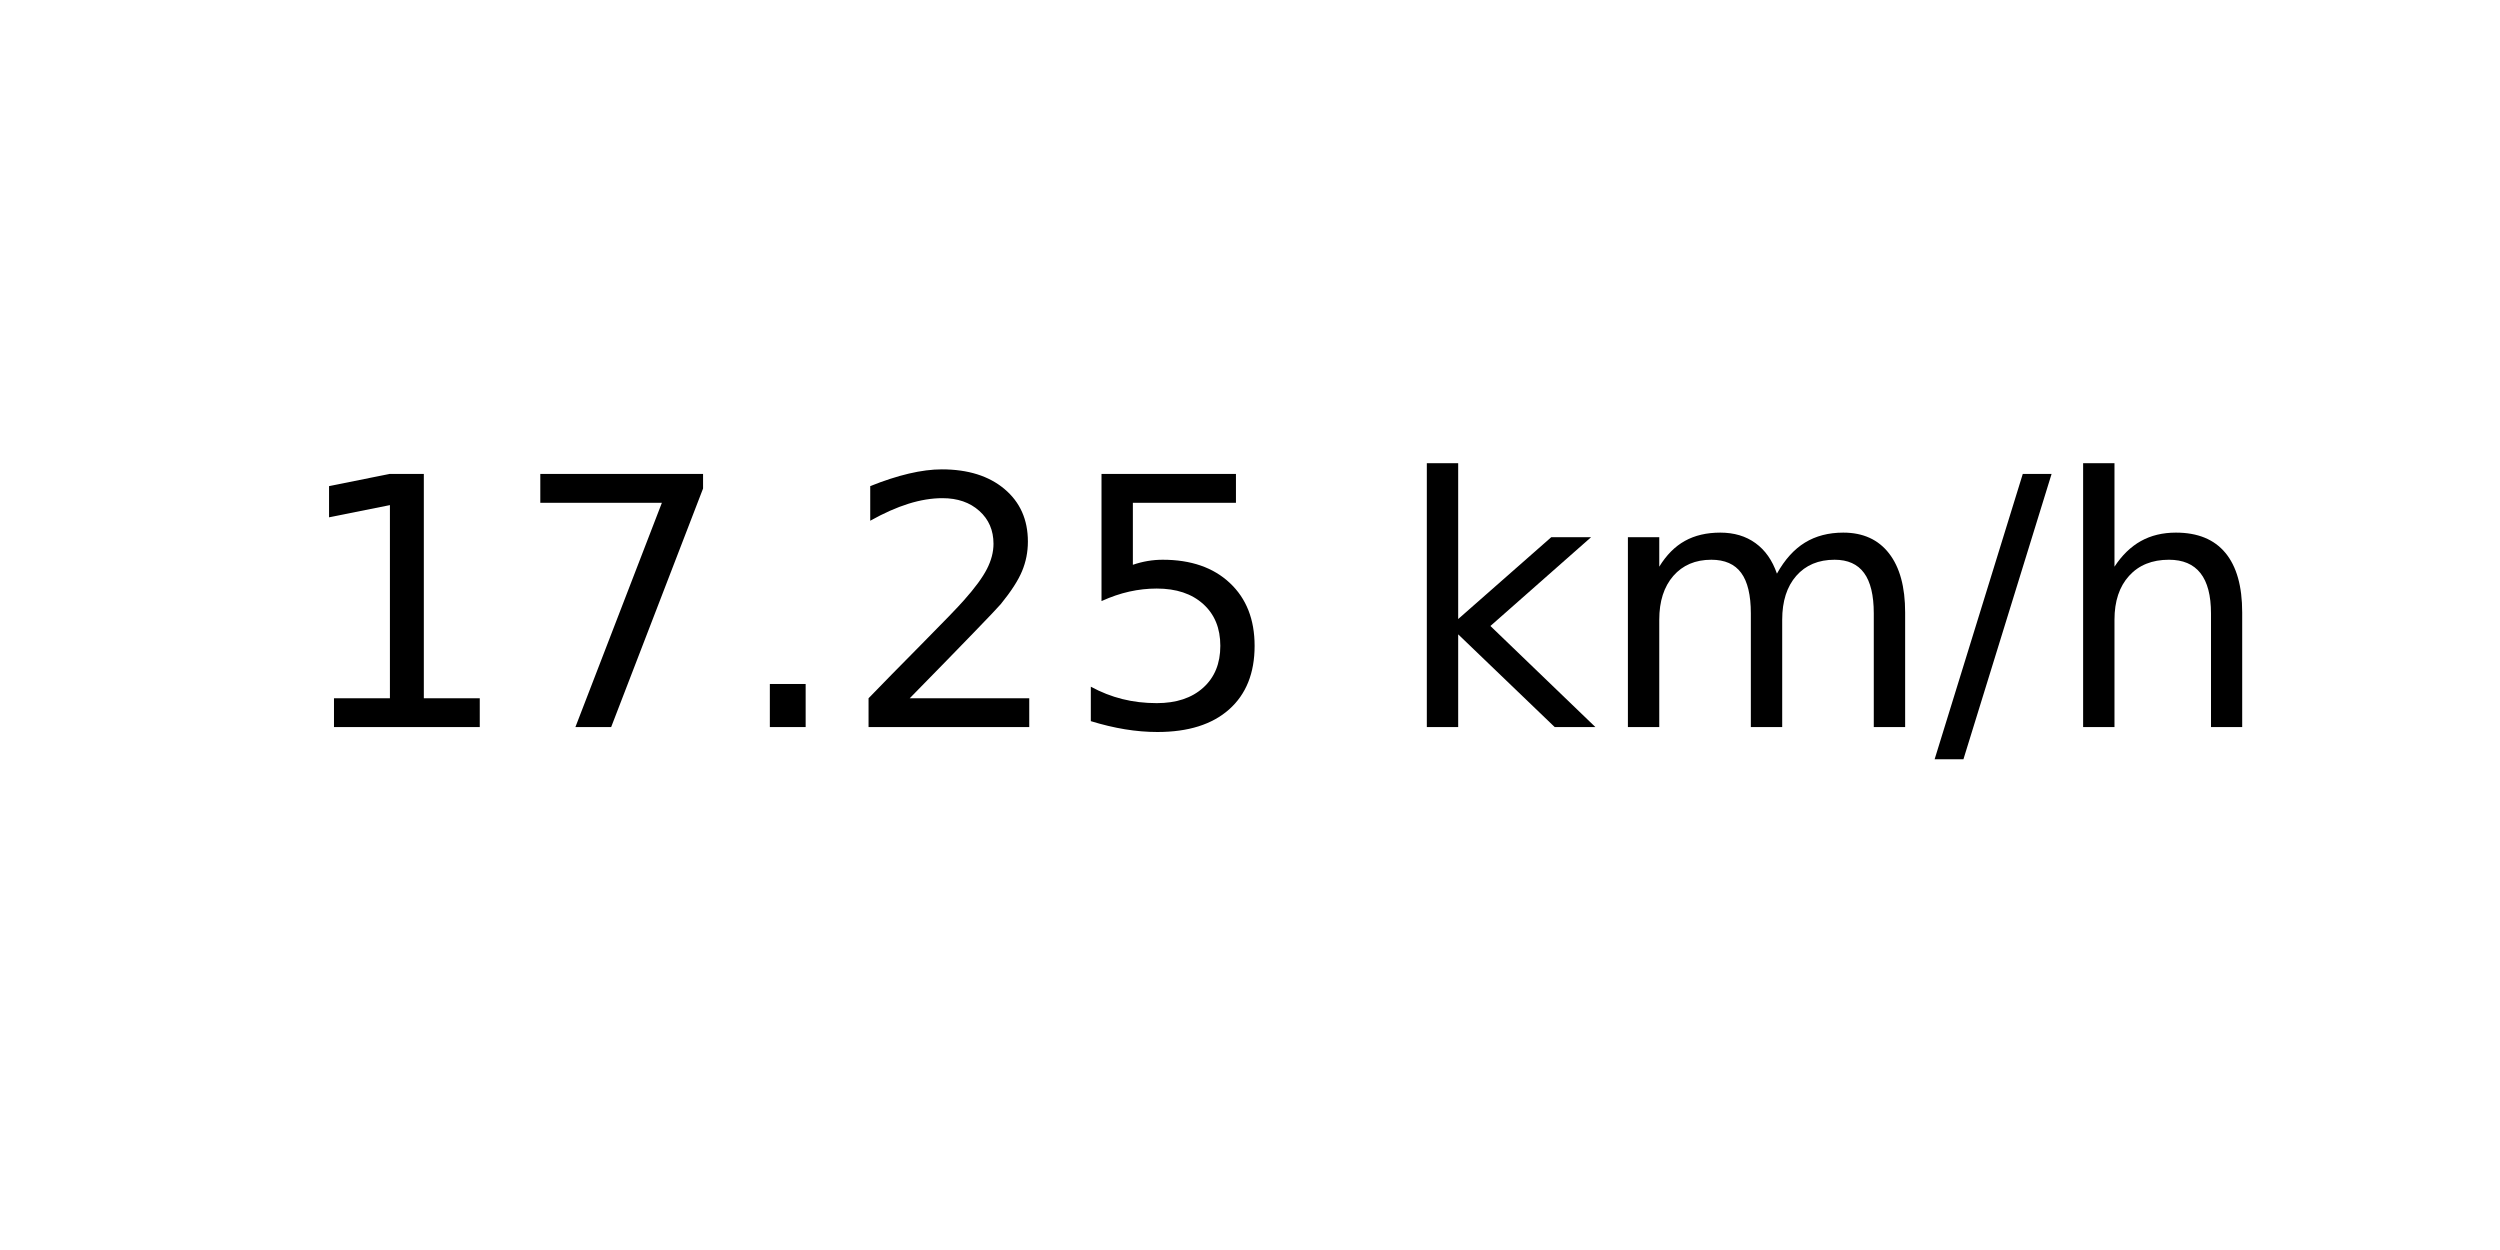
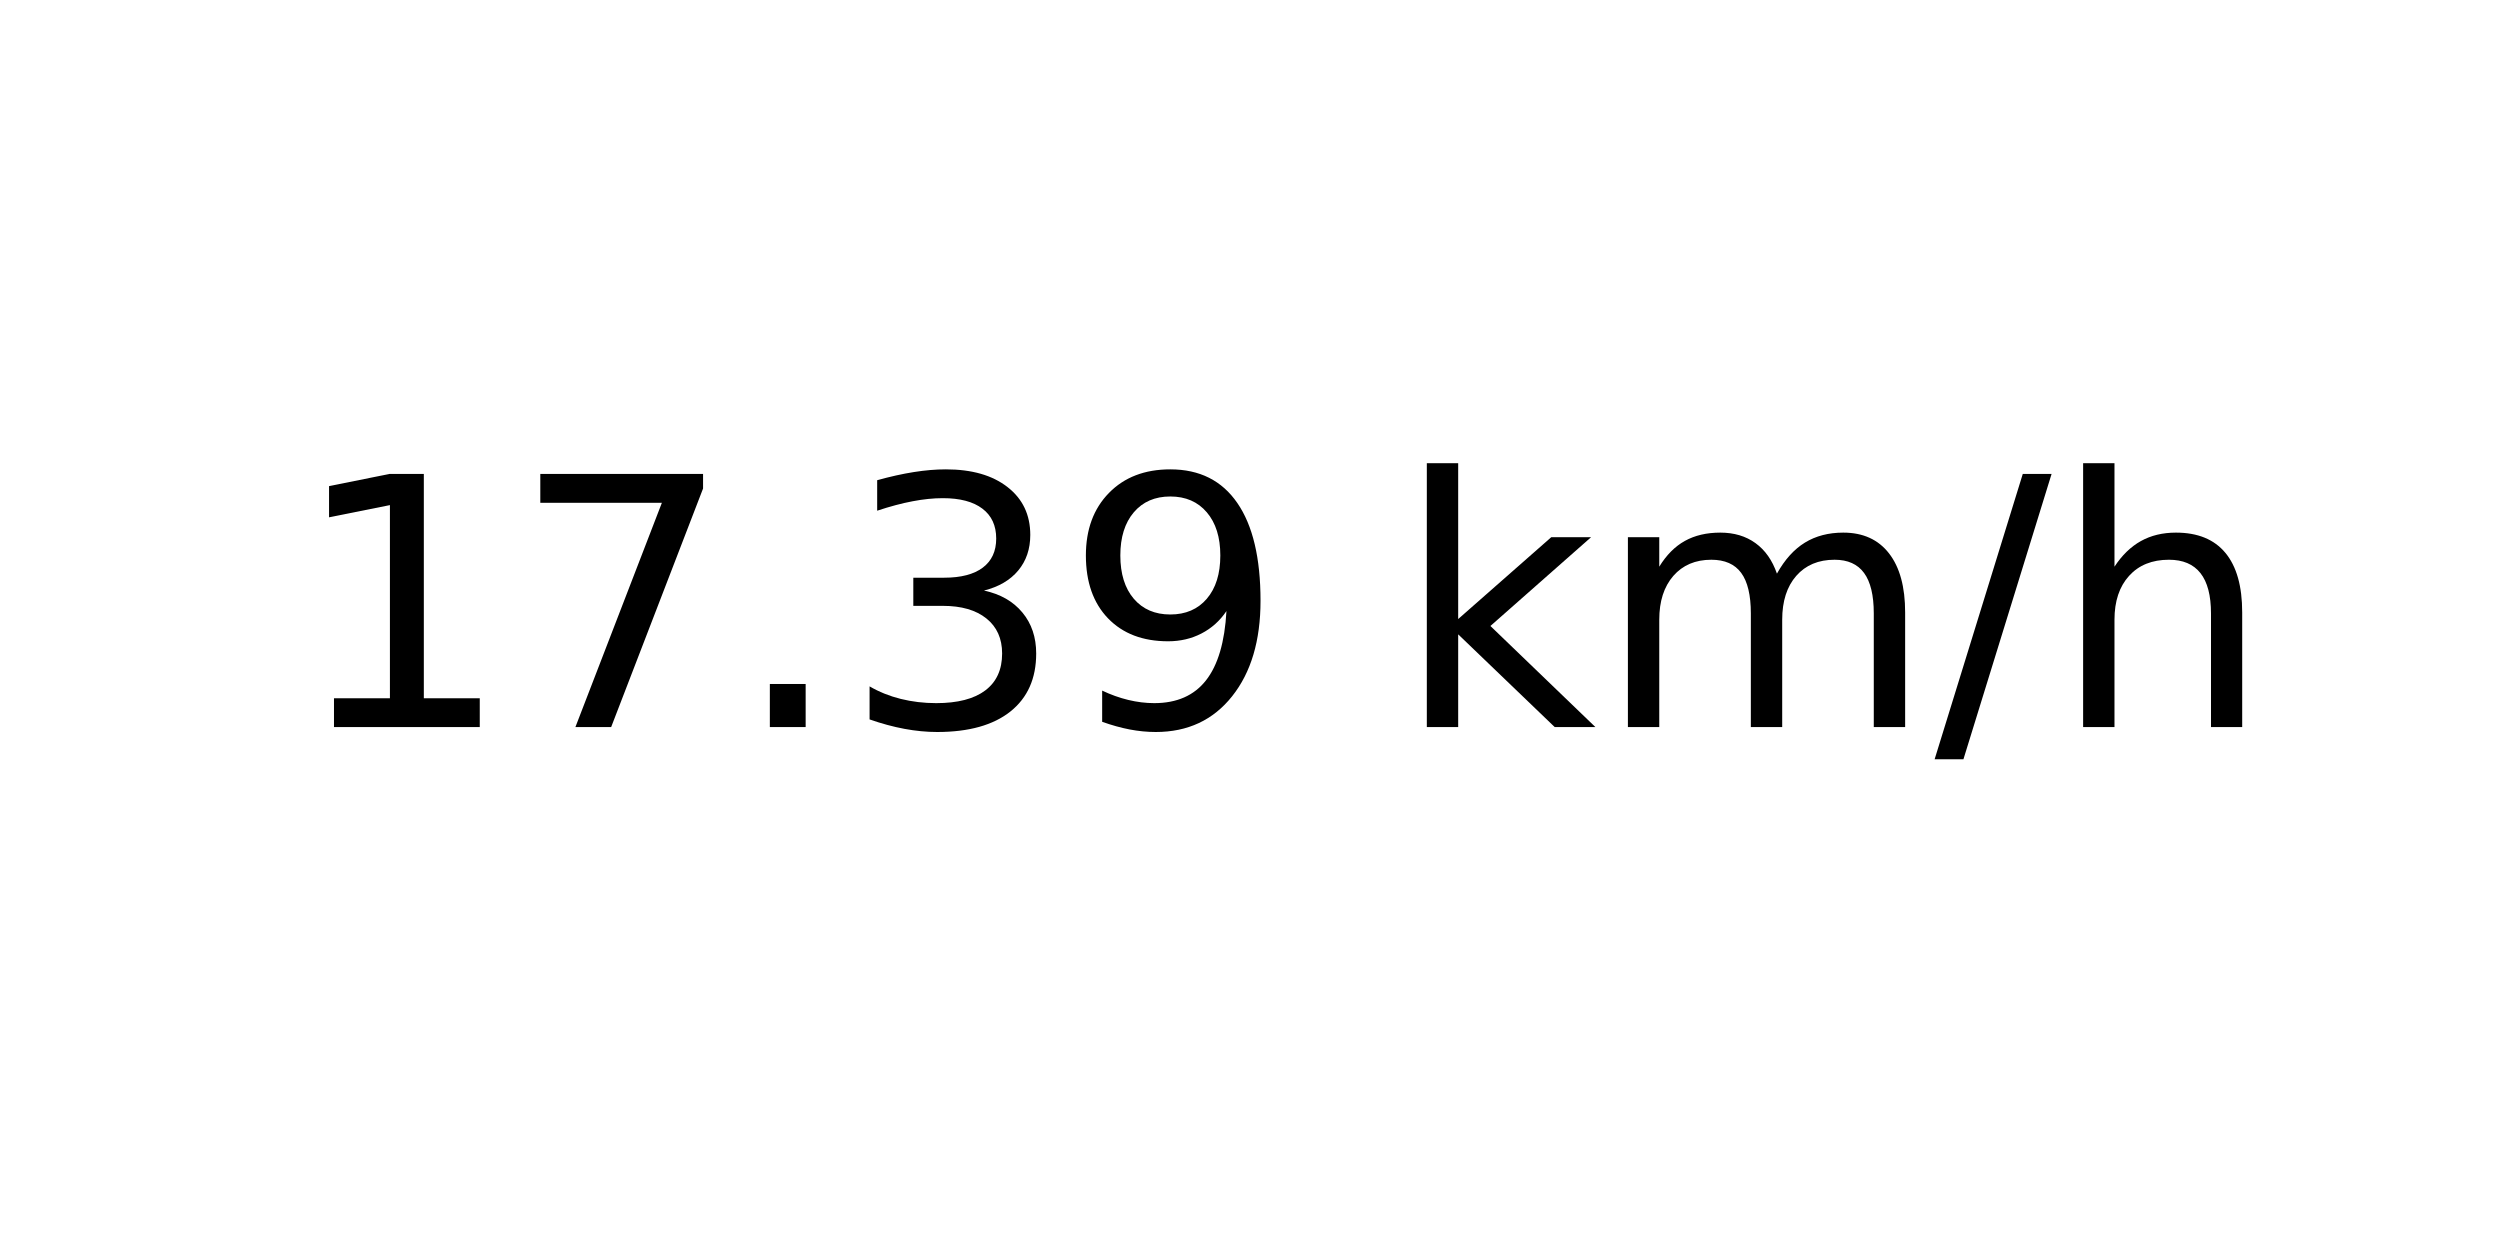
<svg xmlns="http://www.w3.org/2000/svg" xmlns:xlink="http://www.w3.org/1999/xlink" width="72pt" height="36pt" viewBox="0 0 72 36" version="1.1">
  <defs>
    <style type="text/css">*{stroke-linejoin: round; stroke-linecap: butt}</style>
  </defs>
  <g id="figure_1">
    <g id="axes_1">
      <g id="text_1">
        <g transform="translate(8.378125 20.93937) scale(0.1 -0.1)">
          <defs>
            <path id="DejaVuSans-31" d="M 794 531  L 1825 531  L 1825 4091  L 703 3866  L 703 4441  L 1819 4666  L 2450 4666  L 2450 531  L 3481 531  L 3481 0  L 794 0  L 794 531  z " transform="scale(0.015625)" />
            <path id="DejaVuSans-37" d="M 525 4666  L 3525 4666  L 3525 4397  L 1831 0  L 1172 0  L 2766 4134  L 525 4134  L 525 4666  z " transform="scale(0.015625)" />
            <path id="DejaVuSans-2e" d="M 684 794  L 1344 794  L 1344 0  L 684 0  L 684 794  z " transform="scale(0.015625)" />
-             <path id="DejaVuSans-32" d="M 1228 531  L 3431 531  L 3431 0  L 469 0  L 469 531  Q 828 903 1448 1529  Q 2069 2156 2228 2338  Q 2531 2678 2651 2914  Q 2772 3150 2772 3378  Q 2772 3750 2511 3984  Q 2250 4219 1831 4219  Q 1534 4219 1204 4116  Q 875 4013 500 3803  L 500 4441  Q 881 4594 1212 4672  Q 1544 4750 1819 4750  Q 2544 4750 2975 4387  Q 3406 4025 3406 3419  Q 3406 3131 3298 2873  Q 3191 2616 2906 2266  Q 2828 2175 2409 1742  Q 1991 1309 1228 531  z " transform="scale(0.015625)" />
-             <path id="DejaVuSans-35" d="M 691 4666  L 3169 4666  L 3169 4134  L 1269 4134  L 1269 2991  Q 1406 3038 1543 3061  Q 1681 3084 1819 3084  Q 2600 3084 3056 2656  Q 3513 2228 3513 1497  Q 3513 744 3044 326  Q 2575 -91 1722 -91  Q 1428 -91 1123 -41  Q 819 9 494 109  L 494 744  Q 775 591 1075 516  Q 1375 441 1709 441  Q 2250 441 2565 725  Q 2881 1009 2881 1497  Q 2881 1984 2565 2268  Q 2250 2553 1709 2553  Q 1456 2553 1204 2497  Q 953 2441 691 2322  L 691 4666  z " transform="scale(0.015625)" />
+             <path id="DejaVuSans-33" d="M 2597 2516  Q 3050 2419 3304 2112  Q 3559 1806 3559 1356  Q 3559 666 3084 287  Q 2609 -91 1734 -91  Q 1441 -91 1130 -33  Q 819 25 488 141  L 488 750  Q 750 597 1062 519  Q 1375 441 1716 441  Q 2309 441 2620 675  Q 2931 909 2931 1356  Q 2931 1769 2642 2001  Q 2353 2234 1838 2234  L 1294 2234  L 1294 2753  L 1863 2753  Q 2328 2753 2575 2939  Q 2822 3125 2822 3475  Q 2822 3834 2567 4026  Q 2313 4219 1838 4219  Q 1578 4219 1281 4162  Q 984 4106 628 3988  L 628 4550  Q 988 4650 1302 4700  Q 1616 4750 1894 4750  Q 2613 4750 3031 4423  Q 3450 4097 3450 3541  Q 3450 3153 3228 2886  Q 3006 2619 2597 2516  z " transform="scale(0.015625)" />
+             <path id="DejaVuSans-39" d="M 703 97  L 703 672  Q 941 559 1184 500  Q 1428 441 1663 441  Q 2288 441 2617 861  Q 2947 1281 2994 2138  Q 2813 1869 2534 1725  Q 2256 1581 1919 1581  Q 1219 1581 811 2004  Q 403 2428 403 3163  Q 403 3881 828 4315  Q 1253 4750 1959 4750  Q 2769 4750 3195 4129  Q 3622 3509 3622 2328  Q 3622 1225 3098 567  Q 2575 -91 1691 -91  Q 1453 -91 1209 -44  Q 966 3 703 97  z M 1959 2075  Q 2384 2075 2632 2365  Q 2881 2656 2881 3163  Q 2881 3666 2632 3958  Q 2384 4250 1959 4250  Q 1534 4250 1286 3958  Q 1038 3666 1038 3163  Q 1038 2656 1286 2365  Q 1534 2075 1959 2075  z " transform="scale(0.015625)" />
            <path id="DejaVuSans-20" transform="scale(0.015625)" />
            <path id="DejaVuSans-6b" d="M 581 4863  L 1159 4863  L 1159 1991  L 2875 3500  L 3609 3500  L 1753 1863  L 3688 0  L 2938 0  L 1159 1709  L 1159 0  L 581 0  L 581 4863  z " transform="scale(0.015625)" />
            <path id="DejaVuSans-6d" d="M 3328 2828  Q 3544 3216 3844 3400  Q 4144 3584 4550 3584  Q 5097 3584 5394 3201  Q 5691 2819 5691 2113  L 5691 0  L 5113 0  L 5113 2094  Q 5113 2597 4934 2840  Q 4756 3084 4391 3084  Q 3944 3084 3684 2787  Q 3425 2491 3425 1978  L 3425 0  L 2847 0  L 2847 2094  Q 2847 2600 2669 2842  Q 2491 3084 2119 3084  Q 1678 3084 1418 2786  Q 1159 2488 1159 1978  L 1159 0  L 581 0  L 581 3500  L 1159 3500  L 1159 2956  Q 1356 3278 1631 3431  Q 1906 3584 2284 3584  Q 2666 3584 2933 3390  Q 3200 3197 3328 2828  z " transform="scale(0.015625)" />
            <path id="DejaVuSans-2f" d="M 1625 4666  L 2156 4666  L 531 -594  L 0 -594  L 1625 4666  z " transform="scale(0.015625)" />
            <path id="DejaVuSans-68" d="M 3513 2113  L 3513 0  L 2938 0  L 2938 2094  Q 2938 2591 2744 2837  Q 2550 3084 2163 3084  Q 1697 3084 1428 2787  Q 1159 2491 1159 1978  L 1159 0  L 581 0  L 581 4863  L 1159 4863  L 1159 2956  Q 1366 3272 1645 3428  Q 1925 3584 2291 3584  Q 2894 3584 3203 3211  Q 3513 2838 3513 2113  z " transform="scale(0.015625)" />
          </defs>
          <use xlink:href="#DejaVuSans-31" />
          <use xlink:href="#DejaVuSans-37" x="63.623" />
          <use xlink:href="#DejaVuSans-2e" x="127.246" />
-           <use xlink:href="#DejaVuSans-32" x="159.033" />
-           <use xlink:href="#DejaVuSans-35" x="222.656" />
+           <use xlink:href="#DejaVuSans-33" x="159.033" />
+           <use xlink:href="#DejaVuSans-39" x="222.656" />
          <use xlink:href="#DejaVuSans-20" x="286.279" />
          <use xlink:href="#DejaVuSans-6b" x="318.066" />
          <use xlink:href="#DejaVuSans-6d" x="375.977" />
          <use xlink:href="#DejaVuSans-2f" x="473.389" />
          <use xlink:href="#DejaVuSans-68" x="507.08" />
        </g>
      </g>
    </g>
  </g>
</svg>
